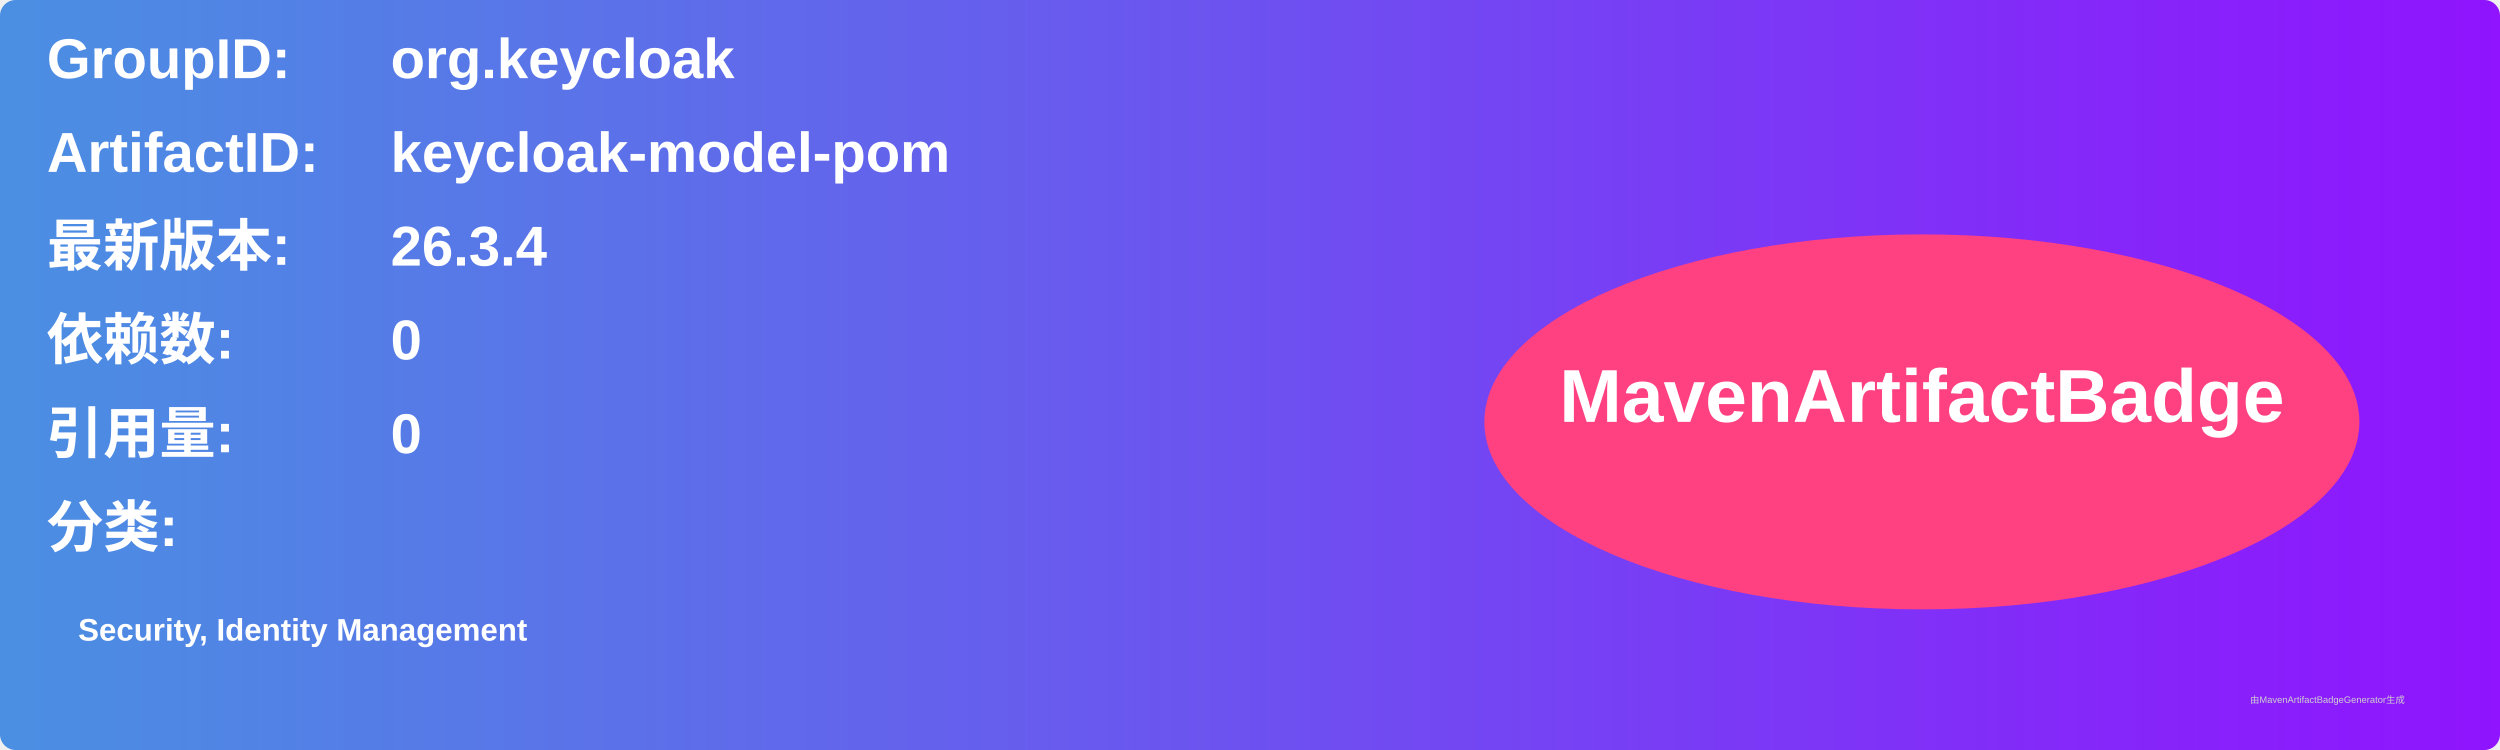
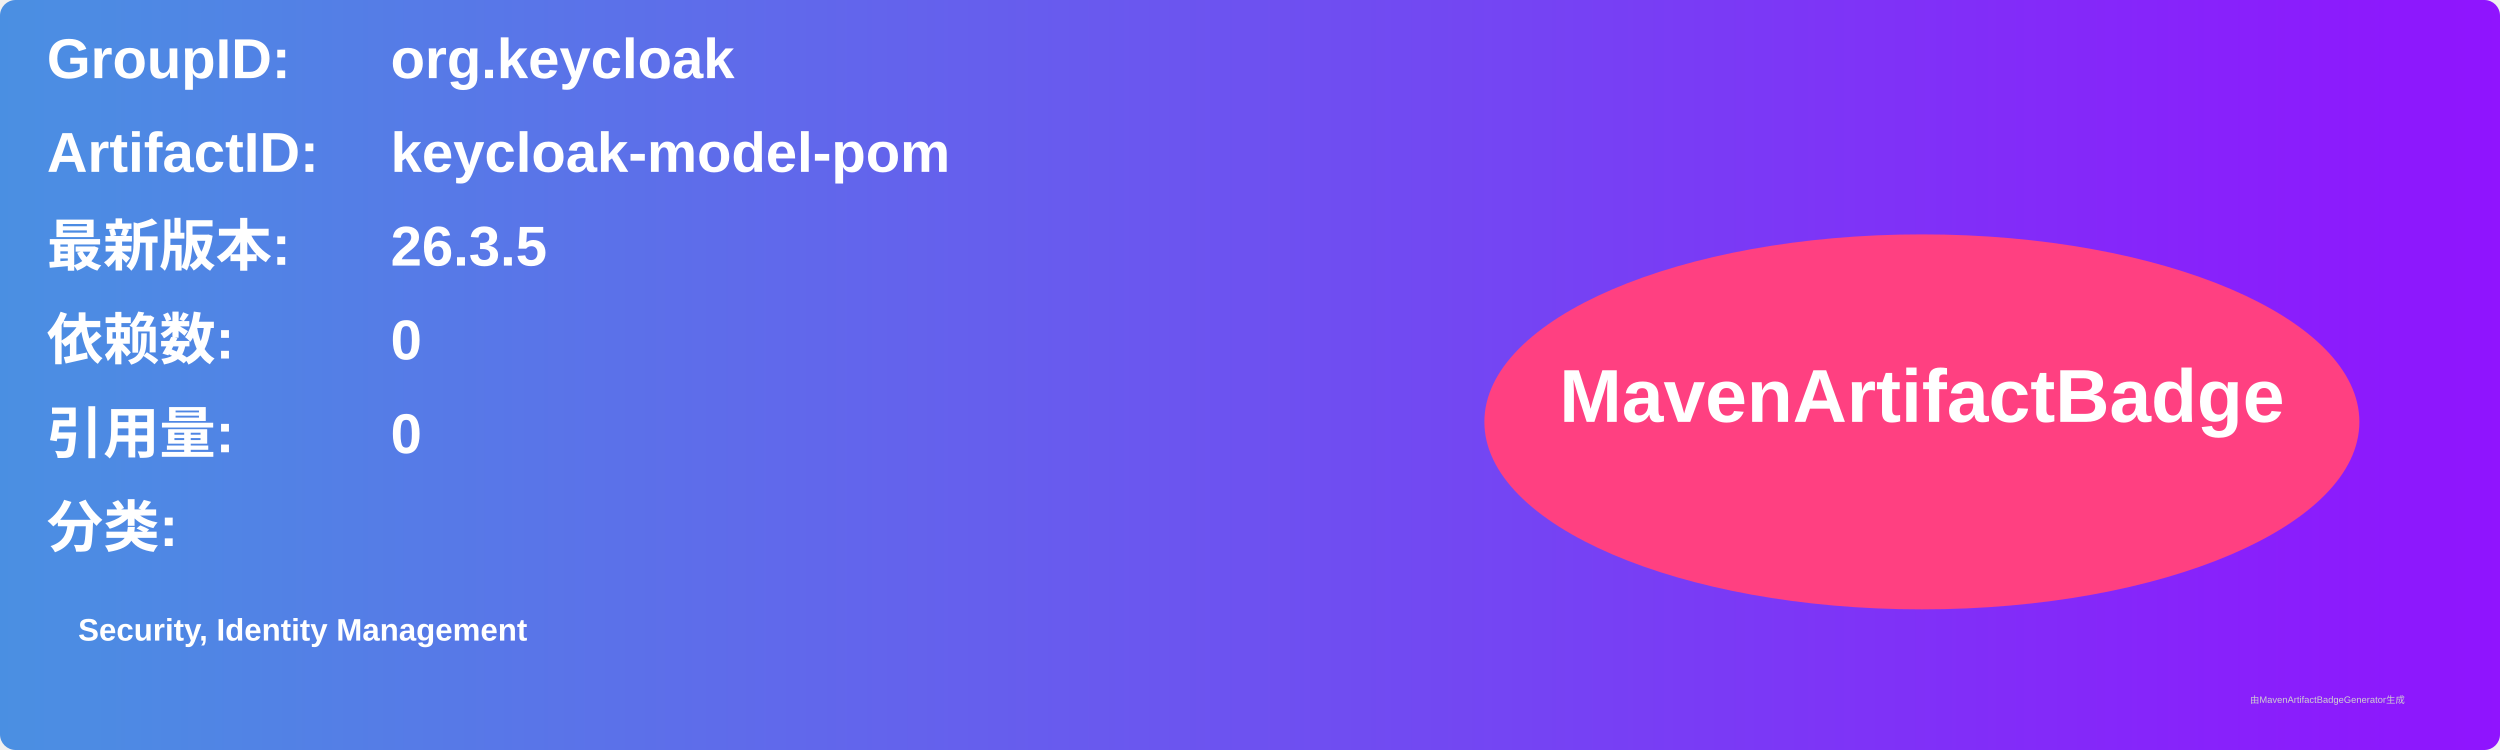
<svg xmlns="http://www.w3.org/2000/svg" width="800" height="240" viewBox="0 0 800 240">
  <linearGradient id="grad" x1="0%" y1="0%" x2="100%" y2="0%">
    <stop offset="0%" stop-color="#4a90e2" />
    <stop offset="100%" stop-color="#9013fe" />
  </linearGradient>
  <rect width="100%" height="100%" rx="5" ry="5" fill="url(#grad)" />
  <g transform="translate(15, 15)">
    <text x="0" y="10" font-family="Arial" font-size="18" fill="white" font-weight="bold" width="260">GroupID:</text>
    <text x="110" y="10" font-family="Arial" font-size="18" fill="white" font-weight="bold" width="460">org.keycloak</text>
    <text x="0" y="40" font-family="Arial" font-size="18" fill="white" font-weight="bold" width="260">ArtifactID:</text>
    <text x="110" y="40" font-family="Arial" font-size="18" fill="white" font-weight="bold" width="460">keycloak-model-pom</text>
    <text x="0" y="70" font-family="Arial" font-size="18" fill="white" font-weight="bold">最新版本:</text>
    <text x="110" y="70" font-family="Arial" font-size="18" fill="white" font-weight="bold">
-       <tspan font-weight="bold">26.3.4</tspan>
+       <tspan font-weight="bold">26.3.5</tspan>
    </text>
    <text x="0" y="100" font-family="Arial" font-size="18" fill="white" font-weight="bold">依赖数: </text>
    <text x="110" y="100" font-family="Arial" font-size="18" fill="white">
      <tspan font-weight="bold">0</tspan>
    </text>
    <text x="0" y="130" font-family="Arial" font-size="18" fill="white" font-weight="bold">引用量: </text>
    <text x="110" y="130" font-family="Arial" font-size="18" fill="white">
      <tspan font-weight="bold">0</tspan>
    </text>
    <text x="0" y="160" font-family="Arial" font-size="18" fill="white" font-weight="bold">分类:</text>
    <text x="10" y="190" font-family="Arial" font-size="10" fill="white">
      <tspan font-weight="bold">Security, Identity Management</tspan>
    </text>
    <ellipse cx="600" cy="120" rx="140" ry="60" fill="#ff4081" />
    <text x="600" y="120" text-anchor="middle" font-family="Arial" font-size="24" fill="white" font-weight="bold">MavenArtifactBadge</text>
  </g>
  <text x="720" y="225" font-family="Arial" font-size="3" fill="#d0d0d0">由MavenArtifactBadgeGenerator生成</text>
</svg>
